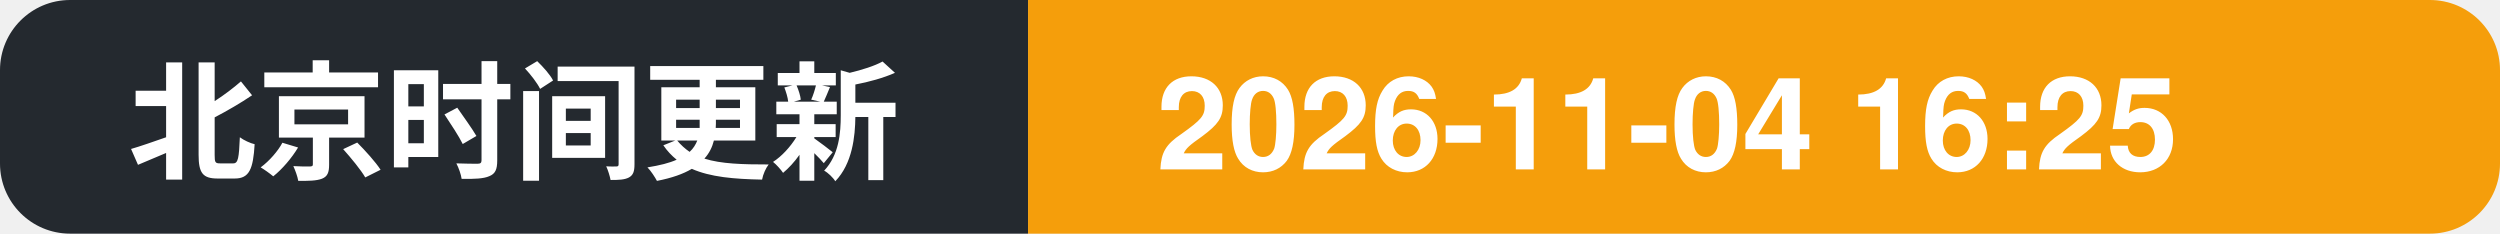
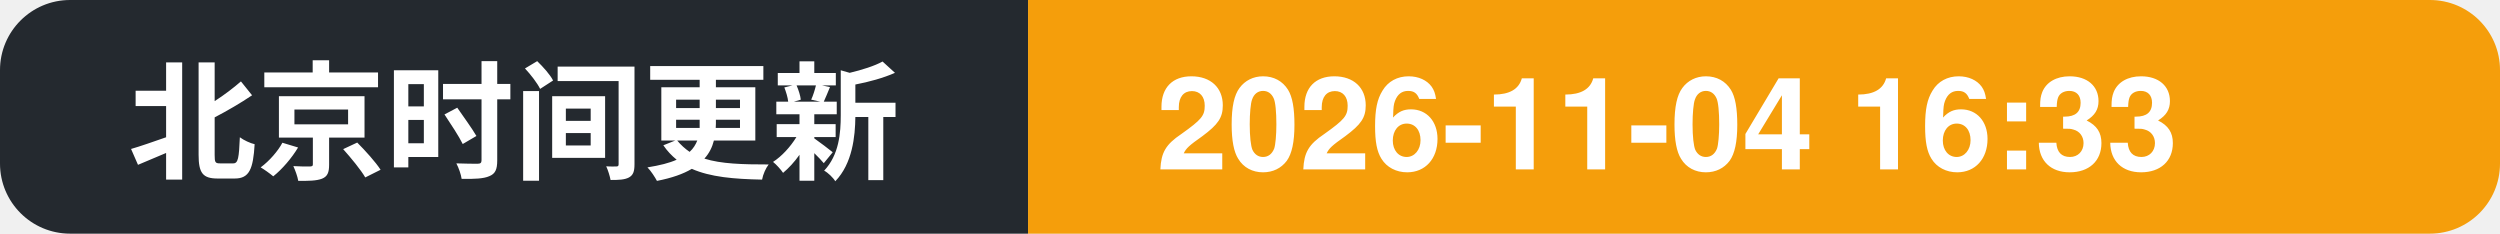
- <svg xmlns="http://www.w3.org/2000/svg" width="214" height="20" role="img" aria-label="北京时间更新: 2026-11-04 16:25">
+ <svg xmlns="http://www.w3.org/2000/svg" width="214" height="20" role="img" aria-label="北京时间更新: 2026-11-04 16:33">
  <clipPath id="c">
    <rect width="214" height="20" rx="6" />
  </clipPath>
  <g clip-path="url(#c)">
    <rect width="88" height="20" fill="#24292f" />
    <rect x="88" width="126" height="20" fill="#f59e0b" />
    <text x="11" y="14.5" font-family="Segoe UI, PingFang SC, Hiragino Sans GB, Microsoft YaHei, Helvetica, Arial, sans-serif" font-size="11" font-weight="600" fill="#ffffff">北京时间更新</text>
-     <text x="99" y="14.5" font-family="Segoe UI, PingFang SC, Hiragino Sans GB, Microsoft YaHei, Helvetica, Arial, sans-serif" font-size="11" font-weight="700" fill="#ffffff">2026-11-04 16:25</text>
+     <text x="99" y="14.5" font-family="Segoe UI, PingFang SC, Hiragino Sans GB, Microsoft YaHei, Helvetica, Arial, sans-serif" font-size="11" font-weight="700" fill="#ffffff">2026-11-04 16:33</text>
  </g>
</svg>
